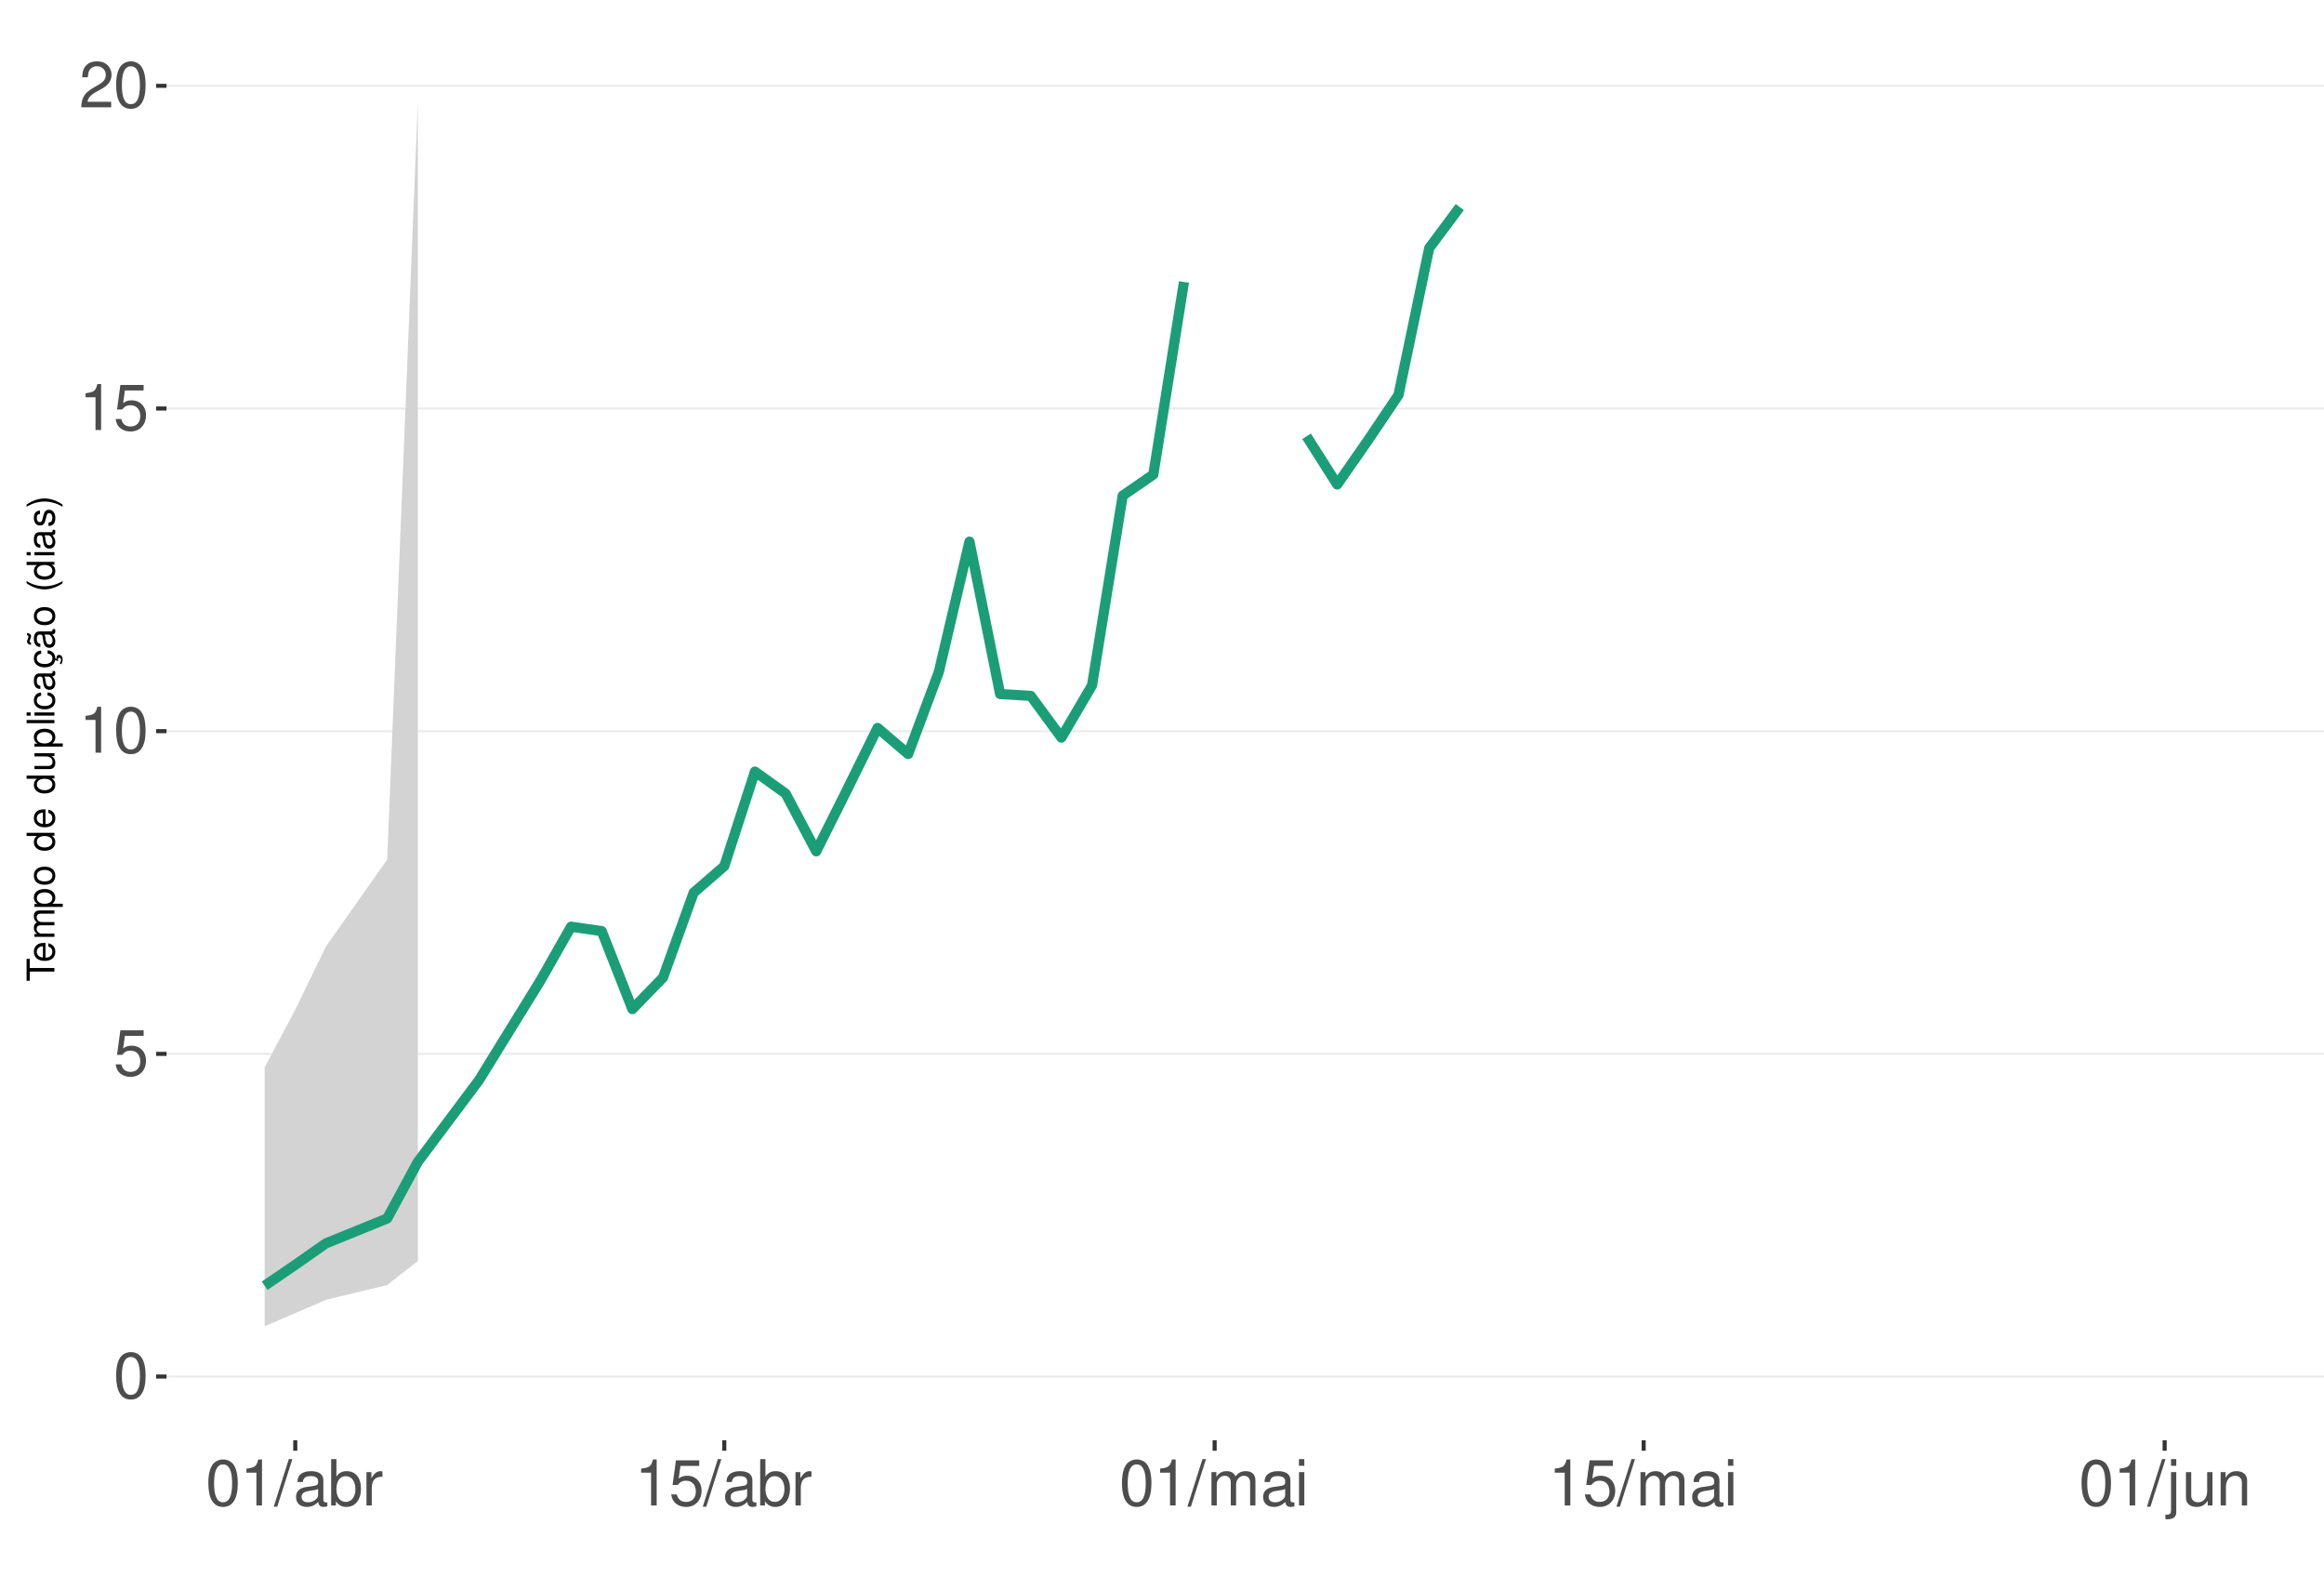
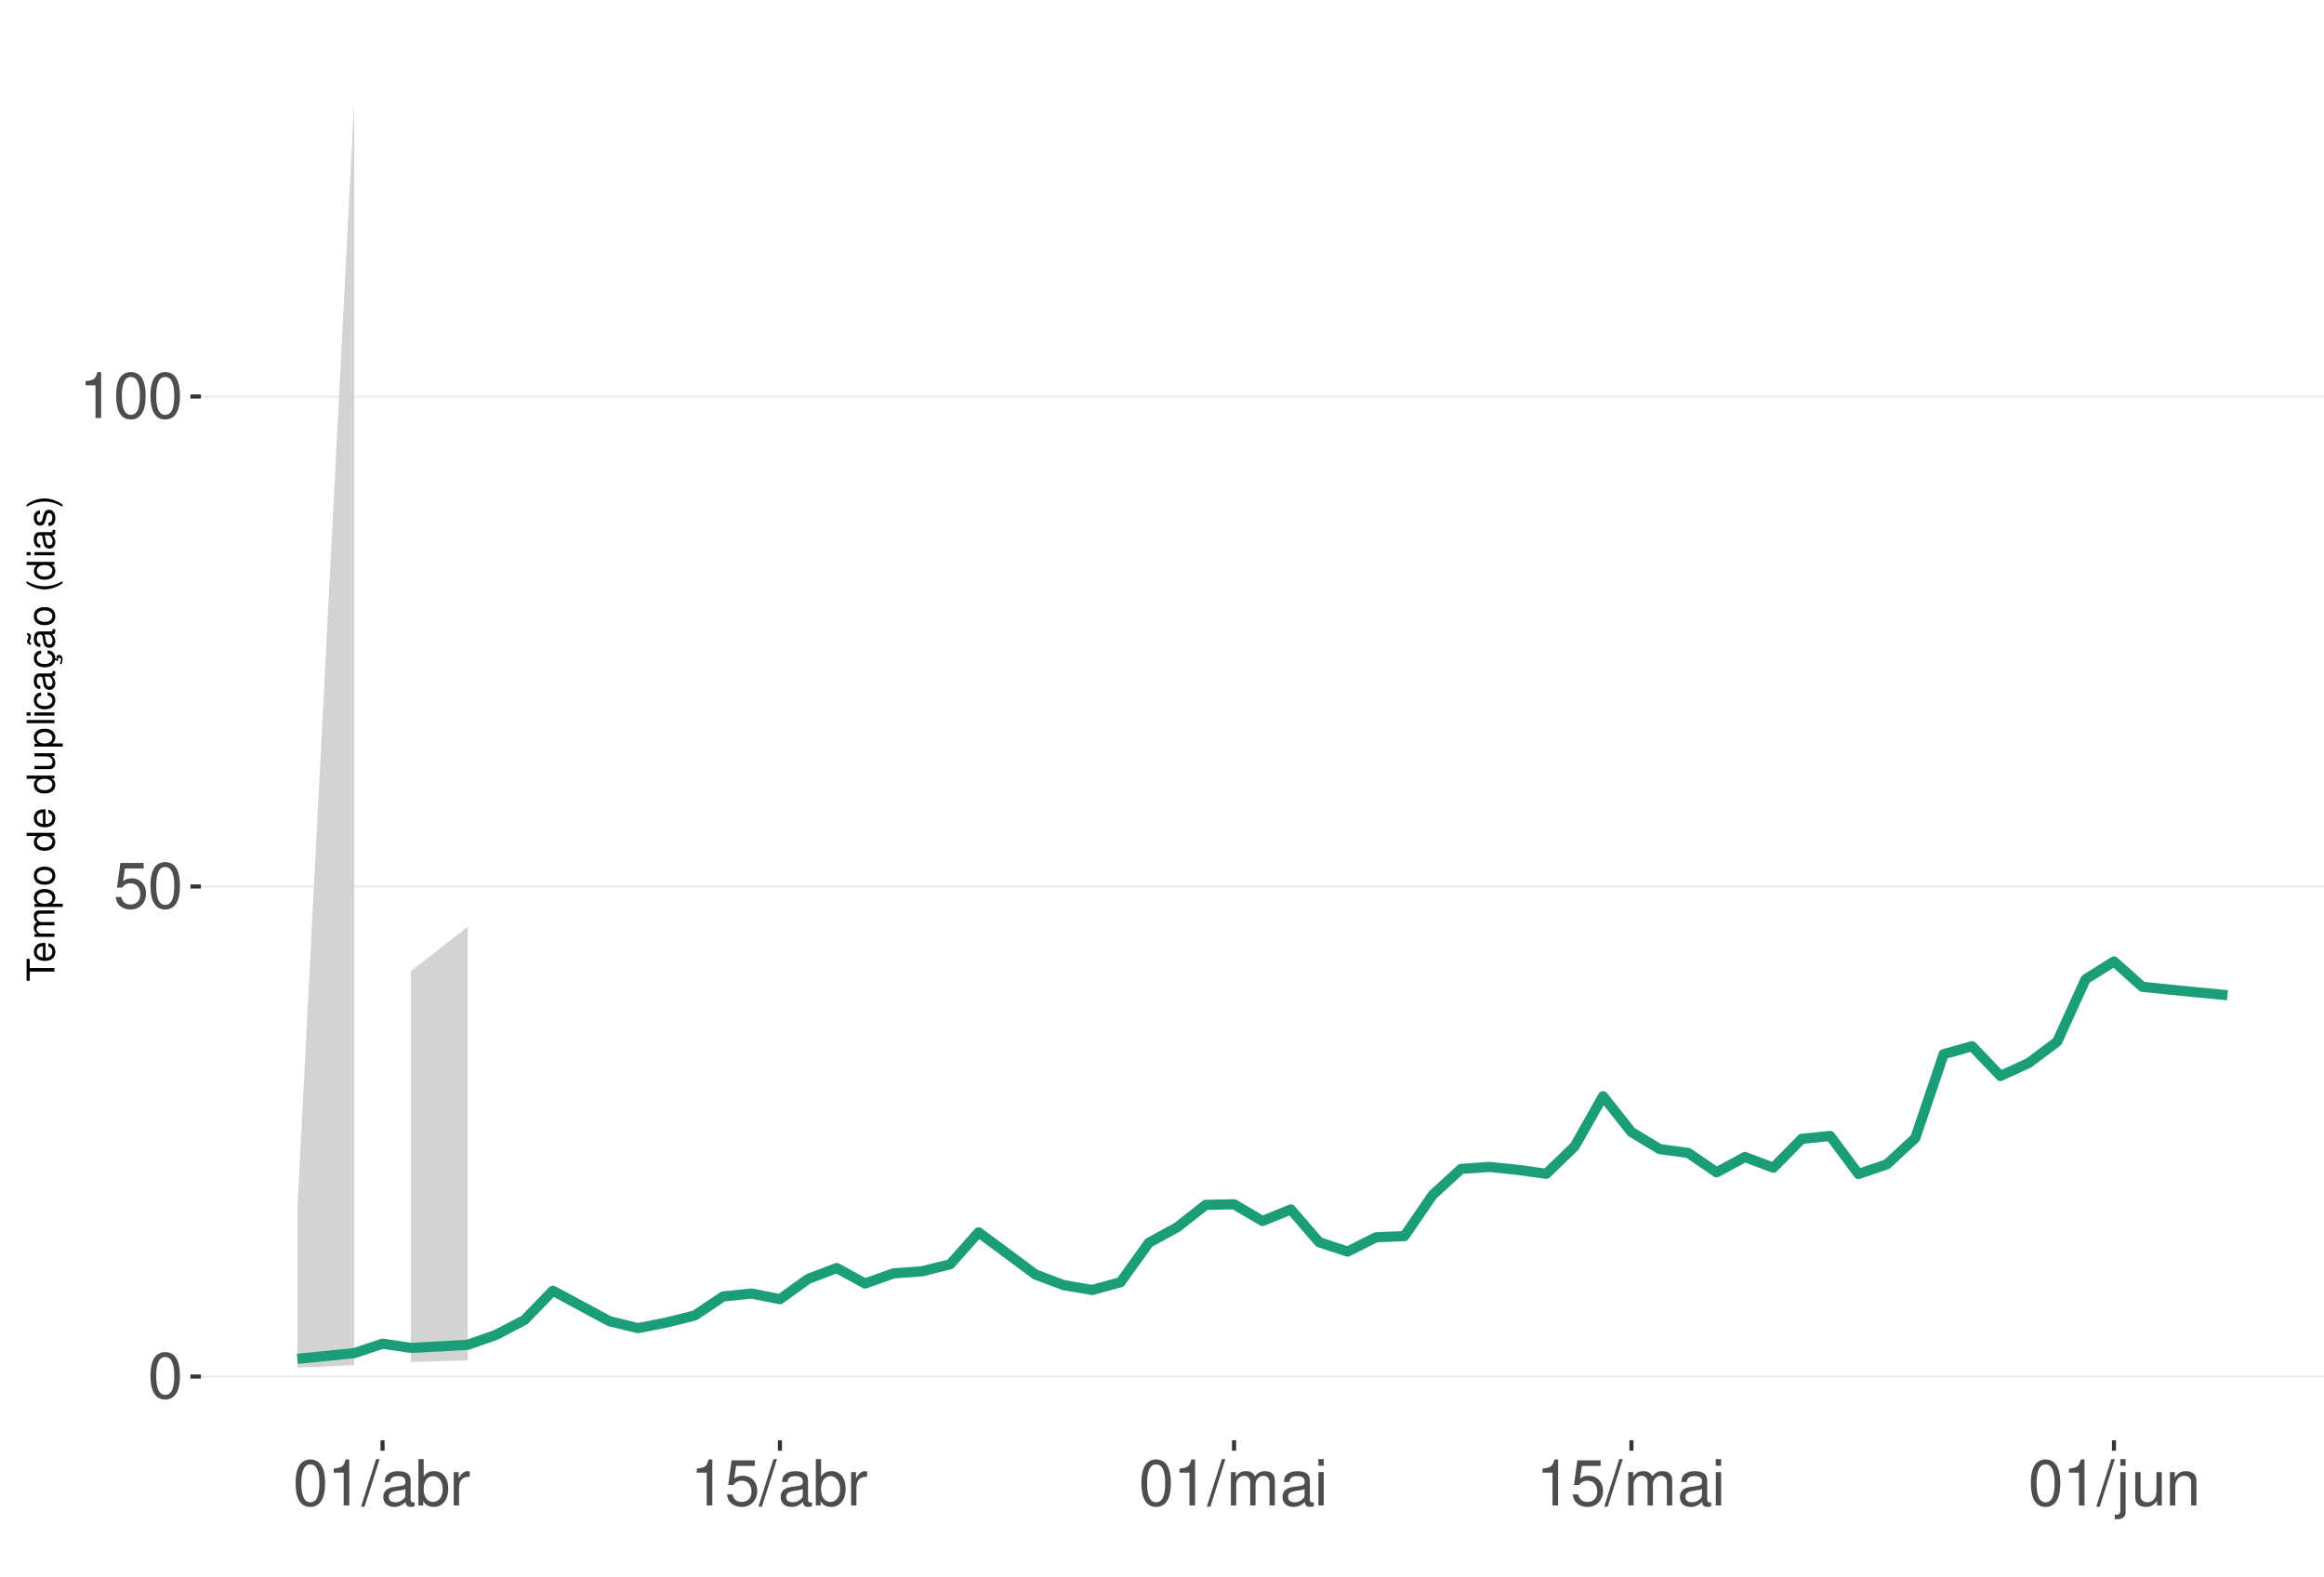
<svg xmlns="http://www.w3.org/2000/svg" xmlns:xlink="http://www.w3.org/1999/xlink" width="609pt" height="413pt" viewBox="0 0 609 413" version="1.1">
  <defs>
    <g>
      <symbol overflow="visible" id="glyph0-0">
        <path style="stroke:none;" d="" />
      </symbol>
      <symbol overflow="visible" id="glyph0-1">
        <path style="stroke:none;" d="M 4.578 -12.047 C 3.484 -12.047 2.484 -11.547 1.859 -10.734 C 1.094 -9.656 0.719 -8.062 0.719 -5.828 C 0.719 -1.766 2.047 0.391 4.578 0.391 C 7.078 0.391 8.438 -1.766 8.438 -5.734 C 8.438 -8.062 8.078 -9.625 7.297 -10.734 C 6.672 -11.562 5.703 -12.047 4.578 -12.047 Z M 4.578 -10.75 C 6.156 -10.75 6.953 -9.125 6.953 -5.859 C 6.953 -2.438 6.172 -0.828 4.547 -0.828 C 3 -0.828 2.219 -2.5 2.219 -5.812 C 2.219 -9.125 3 -10.75 4.578 -10.75 Z M 4.578 -10.75 " />
      </symbol>
      <symbol overflow="visible" id="glyph0-2">
        <path style="stroke:none;" d="M 7.922 -11.812 L 1.828 -11.812 L 0.953 -5.375 L 2.297 -5.375 C 2.984 -6.203 3.547 -6.484 4.484 -6.484 C 6.062 -6.484 7.047 -5.391 7.047 -3.641 C 7.047 -1.953 6.062 -0.922 4.469 -0.922 C 3.188 -0.922 2.406 -1.562 2.047 -2.891 L 0.578 -2.891 C 0.781 -1.938 0.953 -1.469 1.297 -1.031 C 1.969 -0.141 3.172 0.391 4.5 0.391 C 6.875 0.391 8.547 -1.344 8.547 -3.844 C 8.547 -6.172 7 -7.781 4.734 -7.781 C 3.891 -7.781 3.234 -7.562 2.547 -7.062 L 3.016 -10.359 L 7.922 -10.359 Z M 7.922 -11.812 " />
      </symbol>
      <symbol overflow="visible" id="glyph0-3">
        <path style="stroke:none;" d="M 4.312 -8.578 L 4.312 0 L 5.781 0 L 5.781 -12.047 L 4.812 -12.047 C 4.297 -10.188 3.969 -9.938 1.703 -9.641 L 1.703 -8.578 Z M 4.312 -8.578 " />
      </symbol>
      <symbol overflow="visible" id="glyph0-4">
-         <path style="stroke:none;" d="M 8.422 -1.453 L 2.219 -1.453 C 2.359 -2.453 2.891 -3.078 4.344 -3.969 L 6.016 -4.891 C 7.656 -5.812 8.516 -7.047 8.516 -8.531 C 8.516 -9.531 8.109 -10.453 7.406 -11.109 C 6.719 -11.75 5.844 -12.047 4.734 -12.047 C 3.234 -12.047 2.109 -11.516 1.469 -10.484 C 1.047 -9.844 0.859 -9.094 0.828 -7.875 L 2.297 -7.875 C 2.344 -8.688 2.453 -9.172 2.641 -9.578 C 3.031 -10.312 3.797 -10.766 4.688 -10.766 C 6.016 -10.766 7.016 -9.797 7.016 -8.5 C 7.016 -7.531 6.469 -6.703 5.406 -6.094 L 3.875 -5.203 C 1.422 -3.781 0.703 -2.641 0.562 -0.016 L 8.422 -0.016 Z M 8.422 -1.453 " />
+         <path style="stroke:none;" d="M 3.812 -12.141 L -0.141 0.328 L 0.781 0.328 L 4.734 -12.141 Z M 3.812 -12.141 " />
      </symbol>
      <symbol overflow="visible" id="glyph0-5">
-         <path style="stroke:none;" d="M 3.812 -12.141 L -0.141 0.328 L 0.781 0.328 L 4.734 -12.141 Z M 3.812 -12.141 " />
+         <path style="stroke:none;" d="M 8.906 -0.812 C 8.766 -0.781 8.688 -0.781 8.609 -0.781 C 8.125 -0.781 7.859 -1.031 7.859 -1.469 L 7.859 -6.594 C 7.859 -8.141 6.734 -8.984 4.578 -8.984 C 3.297 -8.984 2.281 -8.609 1.688 -7.969 C 1.281 -7.516 1.109 -7.016 1.078 -6.141 L 2.484 -6.141 C 2.594 -7.219 3.234 -7.688 4.531 -7.688 C 5.797 -7.688 6.484 -7.234 6.484 -6.391 L 6.484 -6.031 C 6.469 -5.438 6.156 -5.219 5.031 -5.062 C 3.062 -4.812 2.766 -4.75 2.234 -4.531 C 1.219 -4.094 0.703 -3.328 0.703 -2.203 C 0.703 -0.609 1.797 0.391 3.562 0.391 C 4.656 0.391 5.547 0 6.531 -0.906 C 6.625 0 7.062 0.391 7.969 0.391 C 8.266 0.391 8.438 0.344 8.906 0.234 Z M 6.484 -2.75 C 6.484 -2.281 6.344 -2 5.922 -1.609 C 5.359 -1.094 4.688 -0.828 3.859 -0.828 C 2.781 -0.828 2.156 -1.344 2.156 -2.234 C 2.156 -3.141 2.75 -3.609 4.25 -3.828 C 5.734 -4.031 6.016 -4.094 6.484 -4.312 Z M 6.484 -2.75 " />
      </symbol>
      <symbol overflow="visible" id="glyph0-6">
-         <path style="stroke:none;" d="M 8.906 -0.812 C 8.766 -0.781 8.688 -0.781 8.609 -0.781 C 8.125 -0.781 7.859 -1.031 7.859 -1.469 L 7.859 -6.594 C 7.859 -8.141 6.734 -8.984 4.578 -8.984 C 3.297 -8.984 2.281 -8.609 1.688 -7.969 C 1.281 -7.516 1.109 -7.016 1.078 -6.141 L 2.484 -6.141 C 2.594 -7.219 3.234 -7.688 4.531 -7.688 C 5.797 -7.688 6.484 -7.234 6.484 -6.391 L 6.484 -6.031 C 6.469 -5.438 6.156 -5.219 5.031 -5.062 C 3.062 -4.812 2.766 -4.75 2.234 -4.531 C 1.219 -4.094 0.703 -3.328 0.703 -2.203 C 0.703 -0.609 1.797 0.391 3.562 0.391 C 4.656 0.391 5.547 0 6.531 -0.906 C 6.625 0 7.062 0.391 7.969 0.391 C 8.266 0.391 8.438 0.344 8.906 0.234 Z M 6.484 -2.75 C 6.484 -2.281 6.344 -2 5.922 -1.609 C 5.359 -1.094 4.688 -0.828 3.859 -0.828 C 2.781 -0.828 2.156 -1.344 2.156 -2.234 C 2.156 -3.141 2.75 -3.609 4.25 -3.828 C 5.734 -4.031 6.016 -4.094 6.484 -4.312 Z M 6.484 -2.75 " />
+         <path style="stroke:none;" d="M 0.906 -12.141 L 0.906 0 L 2.156 0 L 2.156 -1.109 C 2.812 -0.094 3.703 0.391 4.906 0.391 C 7.219 0.391 8.719 -1.5 8.719 -4.391 C 8.719 -7.234 7.297 -8.984 4.984 -8.984 C 3.781 -8.984 2.938 -8.531 2.281 -7.547 L 2.281 -12.141 Z M 4.719 -7.672 C 6.266 -7.672 7.266 -6.328 7.266 -4.25 C 7.266 -2.266 6.234 -0.922 4.719 -0.922 C 3.234 -0.922 2.281 -2.25 2.281 -4.297 C 2.281 -6.344 3.234 -7.672 4.719 -7.672 Z M 4.719 -7.672 " />
      </symbol>
      <symbol overflow="visible" id="glyph0-7">
-         <path style="stroke:none;" d="M 0.906 -12.141 L 0.906 0 L 2.156 0 L 2.156 -1.109 C 2.812 -0.094 3.703 0.391 4.906 0.391 C 7.219 0.391 8.719 -1.5 8.719 -4.391 C 8.719 -7.234 7.297 -8.984 4.984 -8.984 C 3.781 -8.984 2.938 -8.531 2.281 -7.547 L 2.281 -12.141 Z M 4.719 -7.672 C 6.266 -7.672 7.266 -6.328 7.266 -4.25 C 7.266 -2.266 6.234 -0.922 4.719 -0.922 C 3.234 -0.922 2.281 -2.25 2.281 -4.297 C 2.281 -6.344 3.234 -7.672 4.719 -7.672 Z M 4.719 -7.672 " />
+         <path style="stroke:none;" d="M 1.156 -8.734 L 1.156 0 L 2.547 0 L 2.547 -4.531 C 2.562 -6.625 3.438 -7.562 5.344 -7.516 L 5.344 -8.922 C 5.109 -8.969 4.984 -8.984 4.812 -8.984 C 3.922 -8.984 3.234 -8.438 2.438 -7.141 L 2.438 -8.734 Z M 1.156 -8.734 " />
      </symbol>
      <symbol overflow="visible" id="glyph0-8">
-         <path style="stroke:none;" d="M 1.156 -8.734 L 1.156 0 L 2.547 0 L 2.547 -4.531 C 2.562 -6.625 3.438 -7.562 5.344 -7.516 L 5.344 -8.922 C 5.109 -8.969 4.984 -8.984 4.812 -8.984 C 3.922 -8.984 3.234 -8.438 2.438 -7.141 L 2.438 -8.734 Z M 1.156 -8.734 " />
+         <path style="stroke:none;" d="M 1.172 -8.734 L 1.172 0 L 2.562 0 L 2.562 -5.484 C 2.562 -6.75 3.484 -7.766 4.609 -7.766 C 5.641 -7.766 6.234 -7.125 6.234 -6.016 L 6.234 0 L 7.625 0 L 7.625 -5.484 C 7.625 -6.75 8.547 -7.766 9.672 -7.766 C 10.688 -7.766 11.297 -7.109 11.297 -6.016 L 11.297 0 L 12.688 0 L 12.688 -6.547 C 12.688 -8.109 11.797 -8.984 10.156 -8.984 C 9 -8.984 8.297 -8.625 7.484 -7.641 C 6.969 -8.578 6.266 -8.984 5.125 -8.984 C 3.969 -8.984 3.188 -8.547 2.453 -7.5 L 2.453 -8.734 Z M 1.172 -8.734 " />
      </symbol>
      <symbol overflow="visible" id="glyph0-9">
-         <path style="stroke:none;" d="M 1.172 -8.734 L 1.172 0 L 2.562 0 L 2.562 -5.484 C 2.562 -6.75 3.484 -7.766 4.609 -7.766 C 5.641 -7.766 6.234 -7.125 6.234 -6.016 L 6.234 0 L 7.625 0 L 7.625 -5.484 C 7.625 -6.75 8.547 -7.766 9.672 -7.766 C 10.688 -7.766 11.297 -7.109 11.297 -6.016 L 11.297 0 L 12.688 0 L 12.688 -6.547 C 12.688 -8.109 11.797 -8.984 10.156 -8.984 C 9 -8.984 8.297 -8.625 7.484 -7.641 C 6.969 -8.578 6.266 -8.984 5.125 -8.984 C 3.969 -8.984 3.188 -8.547 2.453 -7.5 L 2.453 -8.734 Z M 1.172 -8.734 " />
+         <path style="stroke:none;" d="M 2.5 -8.734 L 1.109 -8.734 L 1.109 0 L 2.5 0 Z M 2.5 -12.141 L 1.094 -12.141 L 1.094 -10.391 L 2.5 -10.391 Z M 2.5 -12.141 " />
      </symbol>
      <symbol overflow="visible" id="glyph0-10">
-         <path style="stroke:none;" d="M 2.5 -8.734 L 1.109 -8.734 L 1.109 0 L 2.5 0 Z M 2.5 -12.141 L 1.094 -12.141 L 1.094 -10.391 L 2.5 -10.391 Z M 2.5 -12.141 " />
+         <path style="stroke:none;" d="M 1.172 -8.734 L 1.172 1.266 C 1.172 2.125 0.906 2.422 0.031 2.422 C -0.062 2.422 -0.109 2.422 -0.297 2.406 L -0.297 3.578 C -0.141 3.609 -0.047 3.625 0.172 3.625 C 1.734 3.625 2.547 3.016 2.547 1.812 L 2.547 -8.734 Z M 2.547 -12.141 L 1.172 -12.141 L 1.172 -10.391 L 2.547 -10.391 Z M 2.547 -12.141 " />
      </symbol>
      <symbol overflow="visible" id="glyph0-11">
-         <path style="stroke:none;" d="M 1.172 -8.734 L 1.172 1.266 C 1.172 2.125 0.906 2.422 0.031 2.422 C -0.062 2.422 -0.109 2.422 -0.297 2.406 L -0.297 3.578 C -0.141 3.609 -0.047 3.625 0.172 3.625 C 1.734 3.625 2.547 3.016 2.547 1.812 L 2.547 -8.734 Z M 2.547 -12.141 L 1.172 -12.141 L 1.172 -10.391 L 2.547 -10.391 Z M 2.547 -12.141 " />
+         <path style="stroke:none;" d="M 8.031 0 L 8.031 -8.734 L 6.641 -8.734 L 6.641 -3.781 C 6.641 -2 5.719 -0.828 4.266 -0.828 C 3.172 -0.828 2.469 -1.5 2.469 -2.547 L 2.469 -8.734 L 1.078 -8.734 L 1.078 -2 C 1.078 -0.547 2.172 0.391 3.859 0.391 C 5.141 0.391 5.969 -0.062 6.781 -1.219 L 6.781 0 Z M 8.031 0 " />
      </symbol>
      <symbol overflow="visible" id="glyph0-12">
-         <path style="stroke:none;" d="M 8.031 0 L 8.031 -8.734 L 6.641 -8.734 L 6.641 -3.781 C 6.641 -2 5.719 -0.828 4.266 -0.828 C 3.172 -0.828 2.469 -1.5 2.469 -2.547 L 2.469 -8.734 L 1.078 -8.734 L 1.078 -2 C 1.078 -0.547 2.172 0.391 3.859 0.391 C 5.141 0.391 5.969 -0.062 6.781 -1.219 L 6.781 0 Z M 8.031 0 " />
-       </symbol>
-       <symbol overflow="visible" id="glyph0-13">
        <path style="stroke:none;" d="M 1.172 -8.734 L 1.172 0 L 2.562 0 L 2.562 -4.812 C 2.562 -6.594 3.5 -7.766 4.938 -7.766 C 6.031 -7.766 6.734 -7.094 6.734 -6.047 L 6.734 0 L 8.109 0 L 8.109 -6.594 C 8.109 -8.047 7.031 -8.984 5.344 -8.984 C 4.047 -8.984 3.219 -8.484 2.453 -7.266 L 2.453 -8.734 Z M 1.172 -8.734 " />
      </symbol>
      <symbol overflow="visible" id="glyph1-0">
        <path style="stroke:none;" d="" />
      </symbol>
      <symbol overflow="visible" id="glyph1-1">
        <path style="stroke:none;" d="M -6.469 -3.547 L -6.469 -5.938 L -7.297 -5.938 L -7.297 -0.203 L -6.469 -0.203 L -6.469 -2.609 L 0 -2.609 L 0 -3.547 Z M -6.469 -3.547 " />
      </symbol>
      <symbol overflow="visible" id="glyph1-2">
        <path style="stroke:none;" d="M -2.344 -5.125 C -3.141 -5.125 -3.625 -5.062 -4.016 -4.922 C -4.875 -4.578 -5.391 -3.781 -5.391 -2.797 C -5.391 -1.344 -4.281 -0.406 -2.547 -0.406 C -0.812 -0.406 0.234 -1.297 0.234 -2.781 C 0.234 -3.984 -0.453 -4.812 -1.594 -5.016 L -1.594 -4.188 C -0.906 -3.953 -0.547 -3.484 -0.547 -2.812 C -0.547 -2.281 -0.781 -1.828 -1.219 -1.547 C -1.516 -1.344 -1.812 -1.281 -2.344 -1.266 Z M -3.016 -1.297 C -3.984 -1.359 -4.625 -1.953 -4.625 -2.797 C -4.625 -3.641 -3.953 -4.234 -3.016 -4.234 Z M -3.016 -1.297 " />
      </symbol>
      <symbol overflow="visible" id="glyph1-3">
        <path style="stroke:none;" d="M -5.234 -0.703 L 0 -0.703 L 0 -1.547 L -3.297 -1.547 C -4.047 -1.547 -4.656 -2.094 -4.656 -2.766 C -4.656 -3.391 -4.281 -3.734 -3.609 -3.734 L 0 -3.734 L 0 -4.578 L -3.297 -4.578 C -4.047 -4.578 -4.656 -5.125 -4.656 -5.812 C -4.656 -6.422 -4.266 -6.781 -3.609 -6.781 L 0 -6.781 L 0 -7.625 L -3.938 -7.625 C -4.875 -7.625 -5.391 -7.078 -5.391 -6.094 C -5.391 -5.406 -5.188 -4.984 -4.594 -4.484 C -5.156 -4.188 -5.391 -3.766 -5.391 -3.078 C -5.391 -2.375 -5.125 -1.906 -4.5 -1.469 L -5.234 -1.469 Z M -5.234 -0.703 " />
      </symbol>
      <symbol overflow="visible" id="glyph1-4">
        <path style="stroke:none;" d="M 2.188 -0.547 L 2.188 -1.375 L -0.547 -1.375 C -0.016 -1.812 0.234 -2.312 0.234 -2.984 C 0.234 -4.344 -0.859 -5.234 -2.531 -5.234 C -4.297 -5.234 -5.391 -4.375 -5.391 -2.984 C -5.391 -2.266 -5.062 -1.703 -4.453 -1.312 L -5.234 -1.312 L -5.234 -0.547 Z M -4.609 -2.844 C -4.609 -3.766 -3.797 -4.359 -2.547 -4.359 C -1.359 -4.359 -0.547 -3.75 -0.547 -2.844 C -0.547 -1.953 -1.344 -1.375 -2.578 -1.375 C -3.812 -1.375 -4.609 -1.953 -4.609 -2.844 Z M -4.609 -2.844 " />
      </symbol>
      <symbol overflow="visible" id="glyph1-5">
        <path style="stroke:none;" d="M -5.391 -2.719 C -5.391 -1.234 -4.344 -0.359 -2.578 -0.359 C -0.812 -0.359 0.234 -1.234 0.234 -2.734 C 0.234 -4.203 -0.812 -5.094 -2.547 -5.094 C -4.359 -5.094 -5.391 -4.234 -5.391 -2.719 Z M -4.625 -2.734 C -4.625 -3.672 -3.844 -4.234 -2.547 -4.234 C -1.312 -4.234 -0.547 -3.656 -0.547 -2.734 C -0.547 -1.797 -1.312 -1.234 -2.578 -1.234 C -3.844 -1.234 -4.625 -1.797 -4.625 -2.734 Z M -4.625 -2.734 " />
      </symbol>
      <symbol overflow="visible" id="glyph1-6">
        <path style="stroke:none;" d="" />
      </symbol>
      <symbol overflow="visible" id="glyph1-7">
        <path style="stroke:none;" d="M -7.297 -4.953 L -7.297 -4.125 L -4.578 -4.125 C -5.109 -3.766 -5.391 -3.203 -5.391 -2.516 C -5.391 -1.156 -4.297 -0.266 -2.625 -0.266 C -0.859 -0.266 0.234 -1.125 0.234 -2.547 C 0.234 -3.266 -0.047 -3.766 -0.688 -4.203 L 0 -4.203 L 0 -4.953 Z M -4.609 -2.656 C -4.609 -3.547 -3.812 -4.125 -2.562 -4.125 C -1.344 -4.125 -0.547 -3.547 -0.547 -2.656 C -0.547 -1.734 -1.359 -1.125 -2.578 -1.125 C -3.797 -1.125 -4.609 -1.734 -4.609 -2.656 Z M -4.609 -2.656 " />
      </symbol>
      <symbol overflow="visible" id="glyph1-8">
        <path style="stroke:none;" d="M 0 -4.812 L -5.234 -4.812 L -5.234 -3.984 L -2.266 -3.984 C -1.203 -3.984 -0.5 -3.438 -0.5 -2.562 C -0.5 -1.906 -0.906 -1.484 -1.531 -1.484 L -5.234 -1.484 L -5.234 -0.656 L -1.203 -0.656 C -0.328 -0.656 0.234 -1.297 0.234 -2.312 C 0.234 -3.094 -0.047 -3.578 -0.734 -4.062 L 0 -4.062 Z M 0 -4.812 " />
      </symbol>
      <symbol overflow="visible" id="glyph1-9">
        <path style="stroke:none;" d="M -7.297 -1.516 L -7.297 -0.688 L 0 -0.688 L 0 -1.516 Z M -7.297 -1.516 " />
      </symbol>
      <symbol overflow="visible" id="glyph1-10">
        <path style="stroke:none;" d="M -5.234 -1.5 L -5.234 -0.672 L 0 -0.672 L 0 -1.5 Z M -7.297 -1.5 L -7.297 -0.656 L -6.234 -0.656 L -6.234 -1.5 Z M -7.297 -1.5 " />
      </symbol>
      <symbol overflow="visible" id="glyph1-11">
        <path style="stroke:none;" d="M -3.484 -4.703 C -3.984 -4.672 -4.312 -4.562 -4.609 -4.359 C -5.094 -4 -5.391 -3.375 -5.391 -2.641 C -5.391 -1.219 -4.266 -0.312 -2.531 -0.312 C -0.844 -0.312 0.234 -1.203 0.234 -2.625 C 0.234 -3.875 -0.516 -4.672 -1.797 -4.766 L -1.797 -3.938 C -0.953 -3.797 -0.547 -3.359 -0.547 -2.656 C -0.547 -1.734 -1.297 -1.188 -2.531 -1.188 C -3.844 -1.188 -4.625 -1.719 -4.625 -2.625 C -4.625 -3.328 -4.203 -3.766 -3.484 -3.875 Z M -3.484 -4.703 " />
      </symbol>
      <symbol overflow="visible" id="glyph1-12">
        <path style="stroke:none;" d="M -0.484 -5.344 C -0.469 -5.266 -0.469 -5.219 -0.469 -5.172 C -0.469 -4.875 -0.625 -4.719 -0.875 -4.719 L -3.953 -4.719 C -4.891 -4.719 -5.391 -4.047 -5.391 -2.75 C -5.391 -1.984 -5.172 -1.375 -4.781 -1.016 C -4.516 -0.766 -4.203 -0.672 -3.688 -0.656 L -3.688 -1.484 C -4.328 -1.562 -4.625 -1.938 -4.625 -2.719 C -4.625 -3.484 -4.344 -3.891 -3.844 -3.891 L -3.625 -3.891 C -3.266 -3.875 -3.125 -3.703 -3.047 -3.016 C -2.891 -1.844 -2.844 -1.656 -2.719 -1.344 C -2.453 -0.734 -2 -0.422 -1.312 -0.422 C -0.375 -0.422 0.234 -1.078 0.234 -2.141 C 0.234 -2.797 0 -3.328 -0.547 -3.922 C 0 -3.984 0.234 -4.234 0.234 -4.781 C 0.234 -4.953 0.203 -5.062 0.141 -5.344 Z M -1.656 -3.891 C -1.375 -3.891 -1.203 -3.812 -0.969 -3.562 C -0.656 -3.219 -0.5 -2.812 -0.5 -2.312 C -0.5 -1.672 -0.812 -1.297 -1.344 -1.297 C -1.891 -1.297 -2.172 -1.656 -2.297 -2.547 C -2.422 -3.438 -2.453 -3.609 -2.594 -3.891 Z M -1.656 -3.891 " />
      </symbol>
      <symbol overflow="visible" id="glyph1-13">
        <path style="stroke:none;" d="M 0.234 -2.641 C 0.234 -3.875 -0.547 -4.703 -1.797 -4.766 L -1.797 -3.938 C -0.953 -3.797 -0.531 -3.359 -0.531 -2.656 C -0.531 -1.734 -1.281 -1.188 -2.516 -1.188 C -3.844 -1.188 -4.625 -1.719 -4.625 -2.625 C -4.625 -3.328 -4.203 -3.766 -3.484 -3.875 L -3.484 -4.703 C -3.984 -4.672 -4.312 -4.562 -4.609 -4.359 C -5.094 -4 -5.391 -3.375 -5.391 -2.641 C -5.391 -1.219 -4.266 -0.312 -2.531 -0.312 C -1.469 -0.312 -0.625 -0.672 -0.156 -1.312 C 0.047 -1.594 0.125 -1.812 0.203 -2.25 L 0.922 -1.938 L 0.984 -2.062 C 0.938 -2.188 0.906 -2.25 0.906 -2.375 C 0.906 -2.656 1.047 -2.828 1.281 -2.828 C 1.547 -2.828 1.734 -2.594 1.734 -2.297 C 1.734 -2.031 1.672 -1.844 1.438 -1.406 L 1.406 -1.312 L 1.812 -1.094 C 2.078 -1.75 2.141 -1.953 2.141 -2.344 C 2.141 -3.109 1.781 -3.578 1.203 -3.578 C 0.781 -3.578 0.547 -3.297 0.547 -2.797 C 0.547 -2.703 0.547 -2.641 0.562 -2.516 Z M 0.234 -2.641 " />
      </symbol>
      <symbol overflow="visible" id="glyph1-14">
        <path style="stroke:none;" d="M -0.484 -5.344 C -0.469 -5.266 -0.469 -5.219 -0.469 -5.172 C -0.469 -4.875 -0.625 -4.719 -0.875 -4.719 L -3.953 -4.719 C -4.891 -4.719 -5.391 -4.047 -5.391 -2.75 C -5.391 -1.984 -5.172 -1.375 -4.781 -1.016 C -4.516 -0.766 -4.203 -0.672 -3.688 -0.656 L -3.688 -1.484 C -4.328 -1.562 -4.625 -1.938 -4.625 -2.719 C -4.625 -3.484 -4.344 -3.891 -3.844 -3.891 L -3.625 -3.891 C -3.266 -3.875 -3.125 -3.703 -3.047 -3.016 C -2.891 -1.844 -2.844 -1.656 -2.719 -1.344 C -2.453 -0.734 -2 -0.422 -1.312 -0.422 C -0.375 -0.422 0.234 -1.078 0.234 -2.141 C 0.234 -2.797 0 -3.328 -0.547 -3.922 C 0 -3.984 0.234 -4.234 0.234 -4.781 C 0.234 -4.953 0.203 -5.062 0.141 -5.344 Z M -1.656 -3.891 C -1.375 -3.891 -1.203 -3.812 -0.969 -3.562 C -0.656 -3.219 -0.5 -2.812 -0.5 -2.312 C -0.5 -1.672 -0.812 -1.297 -1.344 -1.297 C -1.891 -1.297 -2.172 -1.656 -2.297 -2.547 C -2.422 -3.438 -2.453 -3.609 -2.594 -3.891 Z M -7.172 -3.75 C -6.922 -3.672 -6.812 -3.547 -6.812 -3.375 C -6.812 -3.25 -6.875 -2.984 -6.984 -2.734 C -7.156 -2.312 -7.172 -2.25 -7.172 -2.047 C -7.172 -1.594 -6.797 -1.297 -6.141 -1.188 L -6.141 -1.766 C -6.375 -1.812 -6.5 -1.938 -6.5 -2.094 C -6.5 -2.203 -6.469 -2.344 -6.375 -2.578 C -6.156 -3.156 -6.125 -3.234 -6.125 -3.438 C -6.125 -3.922 -6.484 -4.219 -7.172 -4.312 Z M -7.172 -3.75 " />
      </symbol>
      <symbol overflow="visible" id="glyph1-15">
        <path style="stroke:none;" d="M -7.297 -2.359 C -5.984 -1.359 -4.156 -0.734 -2.594 -0.734 C -1.016 -0.734 0.812 -1.359 2.125 -2.359 L 2.125 -2.906 C 0.688 -2.031 -0.984 -1.547 -2.594 -1.547 C -4.188 -1.547 -5.875 -2.031 -7.297 -2.906 Z M -7.297 -2.359 " />
      </symbol>
      <symbol overflow="visible" id="glyph1-16">
        <path style="stroke:none;" d="M -3.781 -4.375 C -4.812 -4.375 -5.391 -3.688 -5.391 -2.484 C -5.391 -1.266 -4.766 -0.469 -3.797 -0.469 C -2.969 -0.469 -2.578 -0.891 -2.281 -2.125 L -2.094 -2.906 C -1.953 -3.484 -1.734 -3.719 -1.375 -3.719 C -0.875 -3.719 -0.547 -3.234 -0.547 -2.5 C -0.547 -2.047 -0.672 -1.672 -0.891 -1.453 C -1.047 -1.328 -1.188 -1.266 -1.562 -1.219 L -1.562 -0.344 C -0.344 -0.375 0.234 -1.062 0.234 -2.438 C 0.234 -3.75 -0.422 -4.594 -1.438 -4.594 C -2.203 -4.594 -2.641 -4.156 -2.891 -3.109 L -3.078 -2.312 C -3.234 -1.625 -3.453 -1.344 -3.828 -1.344 C -4.312 -1.344 -4.625 -1.766 -4.625 -2.453 C -4.625 -3.125 -4.328 -3.484 -3.781 -3.5 Z M -3.781 -4.375 " />
      </symbol>
      <symbol overflow="visible" id="glyph1-17">
        <path style="stroke:none;" d="M 2.125 -0.938 C 0.812 -1.938 -1.016 -2.562 -2.578 -2.562 C -4.156 -2.562 -5.984 -1.938 -7.297 -0.938 L -7.297 -0.375 C -5.859 -1.266 -4.188 -1.75 -2.578 -1.75 C -0.984 -1.75 0.703 -1.266 2.125 -0.375 Z M 2.125 -0.938 " />
      </symbol>
    </g>
    <clipPath id="clip1">
-       <path d="M 43.645 9.961 L 609 9.961 L 609 377.328 L 43.645 377.328 Z M 43.645 9.961 " />
+       <path d="M 52.645 9.961 L 609 9.961 L 609 377.328 L 52.645 377.328 Z M 52.645 9.961 " />
    </clipPath>
    <clipPath id="clip2">
-       <path d="M 43.645 360 L 609 360 L 609 361 L 43.645 361 Z M 43.645 360 " />
+       <path d="M 52.645 360 L 609 360 L 609 361 L 52.645 361 Z M 52.645 360 " />
    </clipPath>
    <clipPath id="clip3">
-       <path d="M 43.645 275 L 609 275 L 609 277 L 43.645 277 Z M 43.645 275 " />
+       <path d="M 52.645 231 L 609 231 L 609 233 L 52.645 233 Z M 52.645 231 " />
    </clipPath>
    <clipPath id="clip4">
-       <path d="M 43.645 191 L 609 191 L 609 192 L 43.645 192 Z M 43.645 191 " />
-     </clipPath>
-     <clipPath id="clip5">
-       <path d="M 43.645 106 L 609 106 L 609 108 L 43.645 108 Z M 43.645 106 " />
-     </clipPath>
-     <clipPath id="clip6">
-       <path d="M 43.645 22 L 609 22 L 609 23 L 43.645 23 Z M 43.645 22 " />
+       <path d="M 52.645 103 L 609 103 L 609 105 L 52.645 105 Z M 52.645 103 " />
    </clipPath>
  </defs>
  <g id="surface354">
    <rect x="0" y="0" width="609" height="413" style="fill:rgb(100%,100%,100%);fill-opacity:1;stroke:none;" />
    <rect x="0" y="0" width="609" height="413" style="fill:rgb(100%,100%,100%);fill-opacity:1;stroke:none;" />
    <path style="fill:none;stroke-width:1.067;stroke-linecap:round;stroke-linejoin:round;stroke:rgb(100%,100%,100%);stroke-opacity:1;stroke-miterlimit:10;" d="M 0 413 L 609 413 L 609 0 L 0 0 Z M 0 413 " />
    <g clip-path="url(#clip1)" clip-rule="nonzero">
-       <path style=" stroke:none;fill-rule:nonzero;fill:rgb(100%,100%,100%);fill-opacity:1;" d="M 43.645 377.328 L 609 377.328 L 609 9.961 L 43.645 9.961 Z M 43.645 377.328 " />
+       <path style=" stroke:none;fill-rule:nonzero;fill:rgb(100%,100%,100%);fill-opacity:1;" d="M 52.645 377.328 L 609 377.328 L 609 9.961 L 52.645 9.961 Z M 52.645 377.328 " />
    </g>
    <g clip-path="url(#clip2)" clip-rule="nonzero">
-       <path style="fill:none;stroke-width:0.533;stroke-linecap:butt;stroke-linejoin:round;stroke:rgb(92.157%,92.157%,92.157%);stroke-opacity:1;stroke-miterlimit:10;" d="M 43.645 360.629 L 609 360.629 " />
+       <path style="fill:none;stroke-width:0.533;stroke-linecap:butt;stroke-linejoin:round;stroke:rgb(92.157%,92.157%,92.157%);stroke-opacity:1;stroke-miterlimit:10;" d="M 52.645 360.629 L 609 360.629 " />
    </g>
    <g clip-path="url(#clip3)" clip-rule="nonzero">
-       <path style="fill:none;stroke-width:0.533;stroke-linecap:butt;stroke-linejoin:round;stroke:rgb(92.157%,92.157%,92.157%);stroke-opacity:1;stroke-miterlimit:10;" d="M 43.645 276.094 L 609 276.094 " />
+       <path style="fill:none;stroke-width:0.533;stroke-linecap:butt;stroke-linejoin:round;stroke:rgb(92.157%,92.157%,92.157%);stroke-opacity:1;stroke-miterlimit:10;" d="M 52.645 232.254 L 609 232.254 " />
    </g>
    <g clip-path="url(#clip4)" clip-rule="nonzero">
-       <path style="fill:none;stroke-width:0.533;stroke-linecap:butt;stroke-linejoin:round;stroke:rgb(92.157%,92.157%,92.157%);stroke-opacity:1;stroke-miterlimit:10;" d="M 43.645 191.555 L 609 191.555 " />
-     </g>
-     <g clip-path="url(#clip5)" clip-rule="nonzero">
-       <path style="fill:none;stroke-width:0.533;stroke-linecap:butt;stroke-linejoin:round;stroke:rgb(92.157%,92.157%,92.157%);stroke-opacity:1;stroke-miterlimit:10;" d="M 43.645 107.02 L 609 107.02 " />
-     </g>
-     <g clip-path="url(#clip6)" clip-rule="nonzero">
-       <path style="fill:none;stroke-width:0.533;stroke-linecap:butt;stroke-linejoin:round;stroke:rgb(92.157%,92.157%,92.157%);stroke-opacity:1;stroke-miterlimit:10;" d="M 43.645 22.484 L 609 22.484 " />
-     </g>
-     <path style=" stroke:none;fill-rule:nonzero;fill:rgb(82.745%,82.745%,82.745%);fill-opacity:1;" d="M 69.344 279.672 L 77.375 264.508 L 85.402 247.969 L 101.465 225.18 L 109.496 26.66 L 109.496 330.352 L 101.465 336.652 L 85.402 340.535 L 77.375 344.008 L 69.344 347.465 Z M 69.344 279.672 " />
-     <path style="fill:none;stroke-width:2.667;stroke-linecap:butt;stroke-linejoin:round;stroke:rgb(10.588%,61.961%,46.667%);stroke-opacity:1;stroke-miterlimit:10;" d="M 69.344 336.844 L 77.375 331.363 L 85.402 325.742 L 101.465 319.211 L 109.496 304.387 L 125.559 282.926 L 141.617 256.902 L 149.648 242.77 L 157.68 243.945 L 165.711 264.367 L 173.742 256.102 L 181.773 233.859 L 189.801 226.91 L 197.832 202.145 L 205.863 207.887 L 213.895 223.035 L 221.926 206.992 L 229.957 190.707 L 237.984 197.543 L 246.016 176.047 L 254.047 141.898 L 262.078 181.824 L 270.109 182.309 L 278.141 193.238 L 286.168 179.543 L 294.199 129.852 L 302.23 124.316 L 310.262 73.875 " />
-     <path style="fill:none;stroke-width:2.667;stroke-linecap:butt;stroke-linejoin:round;stroke:rgb(10.588%,61.961%,46.667%);stroke-opacity:1;stroke-miterlimit:10;" d="M 342.383 114.297 L 350.414 126.926 L 358.445 115.406 L 366.477 103.465 L 374.508 65.035 L 382.535 54.246 " />
-     <g style="fill:rgb(30.196%,30.196%,30.196%);fill-opacity:1;">
-       <use xlink:href="#glyph0-1" x="29.715" y="366.267" />
-     </g>
-     <g style="fill:rgb(30.196%,30.196%,30.196%);fill-opacity:1;">
-       <use xlink:href="#glyph0-2" x="29.715" y="281.731" />
-     </g>
-     <g style="fill:rgb(30.196%,30.196%,30.196%);fill-opacity:1;">
-       <use xlink:href="#glyph0-3" x="20.715" y="197.192" />
-       <use xlink:href="#glyph0-1" x="29.715" y="197.192" />
-     </g>
-     <g style="fill:rgb(30.196%,30.196%,30.196%);fill-opacity:1;">
-       <use xlink:href="#glyph0-3" x="20.715" y="112.657" />
-       <use xlink:href="#glyph0-2" x="29.715" y="112.657" />
-     </g>
-     <g style="fill:rgb(30.196%,30.196%,30.196%);fill-opacity:1;">
-       <use xlink:href="#glyph0-4" x="20.715" y="28.122" />
-       <use xlink:href="#glyph0-1" x="29.715" y="28.122" />
-     </g>
-     <path style="fill:none;stroke-width:1.067;stroke-linecap:butt;stroke-linejoin:round;stroke:rgb(20%,20%,20%);stroke-opacity:1;stroke-miterlimit:10;" d="M 40.906 360.629 L 43.645 360.629 " />
-     <path style="fill:none;stroke-width:1.067;stroke-linecap:butt;stroke-linejoin:round;stroke:rgb(20%,20%,20%);stroke-opacity:1;stroke-miterlimit:10;" d="M 40.906 276.094 L 43.645 276.094 " />
-     <path style="fill:none;stroke-width:1.067;stroke-linecap:butt;stroke-linejoin:round;stroke:rgb(20%,20%,20%);stroke-opacity:1;stroke-miterlimit:10;" d="M 40.906 191.555 L 43.645 191.555 " />
-     <path style="fill:none;stroke-width:1.067;stroke-linecap:butt;stroke-linejoin:round;stroke:rgb(20%,20%,20%);stroke-opacity:1;stroke-miterlimit:10;" d="M 40.906 107.02 L 43.645 107.02 " />
-     <path style="fill:none;stroke-width:1.067;stroke-linecap:butt;stroke-linejoin:round;stroke:rgb(20%,20%,20%);stroke-opacity:1;stroke-miterlimit:10;" d="M 40.906 22.484 L 43.645 22.484 " />
-     <path style="fill:none;stroke-width:1.067;stroke-linecap:butt;stroke-linejoin:round;stroke:rgb(20%,20%,20%);stroke-opacity:1;stroke-miterlimit:10;" d="M 77.375 380.07 L 77.375 377.328 " />
-     <path style="fill:none;stroke-width:1.067;stroke-linecap:butt;stroke-linejoin:round;stroke:rgb(20%,20%,20%);stroke-opacity:1;stroke-miterlimit:10;" d="M 189.801 380.07 L 189.801 377.328 " />
-     <path style="fill:none;stroke-width:1.067;stroke-linecap:butt;stroke-linejoin:round;stroke:rgb(20%,20%,20%);stroke-opacity:1;stroke-miterlimit:10;" d="M 318.293 380.07 L 318.293 377.328 " />
-     <path style="fill:none;stroke-width:1.067;stroke-linecap:butt;stroke-linejoin:round;stroke:rgb(20%,20%,20%);stroke-opacity:1;stroke-miterlimit:10;" d="M 430.719 380.07 L 430.719 377.328 " />
-     <path style="fill:none;stroke-width:1.067;stroke-linecap:butt;stroke-linejoin:round;stroke:rgb(20%,20%,20%);stroke-opacity:1;stroke-miterlimit:10;" d="M 567.242 380.07 L 567.242 377.328 " />
-     <g style="fill:rgb(30.196%,30.196%,30.196%);fill-opacity:1;">
-       <use xlink:href="#glyph0-1" x="53.875" y="394.399" />
-       <use xlink:href="#glyph0-3" x="62.875" y="394.399" />
-       <use xlink:href="#glyph0-5" x="71.875" y="394.399" />
-       <use xlink:href="#glyph0-6" x="76.875" y="394.399" />
-       <use xlink:href="#glyph0-7" x="85.875" y="394.399" />
-       <use xlink:href="#glyph0-8" x="94.875" y="394.399" />
-     </g>
-     <g style="fill:rgb(30.196%,30.196%,30.196%);fill-opacity:1;">
-       <use xlink:href="#glyph0-3" x="166.301" y="394.399" />
-       <use xlink:href="#glyph0-2" x="175.301" y="394.399" />
-       <use xlink:href="#glyph0-5" x="184.301" y="394.399" />
-       <use xlink:href="#glyph0-6" x="189.301" y="394.399" />
-       <use xlink:href="#glyph0-7" x="198.301" y="394.399" />
-       <use xlink:href="#glyph0-8" x="207.301" y="394.399" />
-     </g>
-     <g style="fill:rgb(30.196%,30.196%,30.196%);fill-opacity:1;">
-       <use xlink:href="#glyph0-1" x="293.293" y="394.399" />
-       <use xlink:href="#glyph0-3" x="302.293" y="394.399" />
-       <use xlink:href="#glyph0-5" x="311.293" y="394.399" />
-       <use xlink:href="#glyph0-9" x="316.293" y="394.399" />
-       <use xlink:href="#glyph0-6" x="330.293" y="394.399" />
-       <use xlink:href="#glyph0-10" x="339.293" y="394.399" />
-     </g>
-     <g style="fill:rgb(30.196%,30.196%,30.196%);fill-opacity:1;">
-       <use xlink:href="#glyph0-3" x="405.719" y="394.399" />
-       <use xlink:href="#glyph0-2" x="414.719" y="394.399" />
-       <use xlink:href="#glyph0-5" x="423.719" y="394.399" />
-       <use xlink:href="#glyph0-9" x="428.719" y="394.399" />
-       <use xlink:href="#glyph0-6" x="442.719" y="394.399" />
-       <use xlink:href="#glyph0-10" x="451.719" y="394.399" />
-     </g>
-     <g style="fill:rgb(30.196%,30.196%,30.196%);fill-opacity:1;">
-       <use xlink:href="#glyph0-1" x="544.742" y="394.399" />
-       <use xlink:href="#glyph0-3" x="553.742" y="394.399" />
-       <use xlink:href="#glyph0-5" x="562.742" y="394.399" />
-       <use xlink:href="#glyph0-11" x="567.742" y="394.399" />
-       <use xlink:href="#glyph0-12" x="571.742" y="394.399" />
-       <use xlink:href="#glyph0-13" x="580.742" y="394.399" />
+       <path style="fill:none;stroke-width:0.533;stroke-linecap:butt;stroke-linejoin:round;stroke:rgb(92.157%,92.157%,92.157%);stroke-opacity:1;stroke-miterlimit:10;" d="M 52.645 103.875 L 609 103.875 " />
+     </g>
+     <path style=" stroke:none;fill-rule:nonzero;fill:rgb(82.745%,82.745%,82.745%);fill-opacity:1;" d="M 77.934 316.711 L 92.809 26.66 L 92.809 357.641 L 77.934 358.305 Z M 77.934 316.711 " />
+     <path style=" stroke:none;fill-rule:nonzero;fill:rgb(82.745%,82.745%,82.745%);fill-opacity:1;" d="M 107.684 254.398 L 122.562 242.816 L 122.562 356.398 L 107.684 356.828 Z M 107.684 254.398 " />
+     <path style="fill:none;stroke-width:2.667;stroke-linecap:butt;stroke-linejoin:round;stroke:rgb(10.588%,61.961%,46.667%);stroke-opacity:1;stroke-miterlimit:10;" d="M 77.934 355.992 L 92.809 354.496 L 100.246 352.027 L 107.684 353.133 L 122.562 352.32 L 130 349.703 L 137.438 345.816 L 144.875 338.148 L 159.75 346.148 L 167.188 347.949 L 174.625 346.488 L 182.066 344.633 L 189.504 339.648 L 196.941 338.891 L 204.379 340.359 L 211.816 335.027 L 219.254 332.203 L 226.691 336.262 L 234.129 333.605 L 241.566 333.062 L 249.004 331.219 L 256.445 322.848 L 271.32 333.887 L 278.758 336.684 L 286.195 337.953 L 293.633 335.918 L 301.07 325.57 L 308.508 321.512 L 315.945 315.652 L 323.383 315.5 L 330.824 319.875 L 338.262 316.863 L 345.699 325.453 L 353.137 327.898 L 360.574 324.148 L 368.012 323.84 L 375.449 313.031 L 382.887 306.234 L 390.324 305.715 L 397.762 306.484 L 405.203 307.512 L 412.641 300.324 L 420.078 287.195 L 427.516 296.582 L 434.953 301.055 L 442.391 302.043 L 449.828 307.125 L 457.266 303.121 L 464.703 305.922 L 472.145 298.363 L 479.582 297.602 L 487.02 307.562 L 494.457 305.031 L 501.895 298.164 L 509.332 276.176 L 516.77 274.094 L 524.207 281.875 L 531.645 278.465 L 539.082 272.902 L 546.523 256.555 L 553.961 251.883 L 561.398 258.516 L 568.836 259.289 L 576.273 260.027 L 583.711 260.727 " />
+     <g style="fill:rgb(30.196%,30.196%,30.196%);fill-opacity:1;">
+       <use xlink:href="#glyph0-1" x="38.715" y="366.267" />
+     </g>
+     <g style="fill:rgb(30.196%,30.196%,30.196%);fill-opacity:1;">
+       <use xlink:href="#glyph0-2" x="29.715" y="237.892" />
+       <use xlink:href="#glyph0-1" x="38.715" y="237.892" />
+     </g>
+     <g style="fill:rgb(30.196%,30.196%,30.196%);fill-opacity:1;">
+       <use xlink:href="#glyph0-3" x="20.715" y="109.513" />
+       <use xlink:href="#glyph0-1" x="29.715" y="109.513" />
+       <use xlink:href="#glyph0-1" x="38.715" y="109.513" />
+     </g>
+     <path style="fill:none;stroke-width:1.067;stroke-linecap:butt;stroke-linejoin:round;stroke:rgb(20%,20%,20%);stroke-opacity:1;stroke-miterlimit:10;" d="M 49.906 360.629 L 52.645 360.629 " />
+     <path style="fill:none;stroke-width:1.067;stroke-linecap:butt;stroke-linejoin:round;stroke:rgb(20%,20%,20%);stroke-opacity:1;stroke-miterlimit:10;" d="M 49.906 232.254 L 52.645 232.254 " />
+     <path style="fill:none;stroke-width:1.067;stroke-linecap:butt;stroke-linejoin:round;stroke:rgb(20%,20%,20%);stroke-opacity:1;stroke-miterlimit:10;" d="M 49.906 103.875 L 52.645 103.875 " />
+     <path style="fill:none;stroke-width:1.067;stroke-linecap:butt;stroke-linejoin:round;stroke:rgb(20%,20%,20%);stroke-opacity:1;stroke-miterlimit:10;" d="M 100.246 380.07 L 100.246 377.328 " />
+     <path style="fill:none;stroke-width:1.067;stroke-linecap:butt;stroke-linejoin:round;stroke:rgb(20%,20%,20%);stroke-opacity:1;stroke-miterlimit:10;" d="M 204.379 380.07 L 204.379 377.328 " />
+     <path style="fill:none;stroke-width:1.067;stroke-linecap:butt;stroke-linejoin:round;stroke:rgb(20%,20%,20%);stroke-opacity:1;stroke-miterlimit:10;" d="M 323.383 380.07 L 323.383 377.328 " />
+     <path style="fill:none;stroke-width:1.067;stroke-linecap:butt;stroke-linejoin:round;stroke:rgb(20%,20%,20%);stroke-opacity:1;stroke-miterlimit:10;" d="M 427.516 380.07 L 427.516 377.328 " />
+     <path style="fill:none;stroke-width:1.067;stroke-linecap:butt;stroke-linejoin:round;stroke:rgb(20%,20%,20%);stroke-opacity:1;stroke-miterlimit:10;" d="M 553.961 380.07 L 553.961 377.328 " />
+     <g style="fill:rgb(30.196%,30.196%,30.196%);fill-opacity:1;">
+       <use xlink:href="#glyph0-1" x="76.746" y="394.399" />
+       <use xlink:href="#glyph0-3" x="85.746" y="394.399" />
+       <use xlink:href="#glyph0-4" x="94.746" y="394.399" />
+       <use xlink:href="#glyph0-5" x="99.746" y="394.399" />
+       <use xlink:href="#glyph0-6" x="108.746" y="394.399" />
+       <use xlink:href="#glyph0-7" x="117.746" y="394.399" />
+     </g>
+     <g style="fill:rgb(30.196%,30.196%,30.196%);fill-opacity:1;">
+       <use xlink:href="#glyph0-3" x="180.879" y="394.399" />
+       <use xlink:href="#glyph0-2" x="189.879" y="394.399" />
+       <use xlink:href="#glyph0-4" x="198.879" y="394.399" />
+       <use xlink:href="#glyph0-5" x="203.879" y="394.399" />
+       <use xlink:href="#glyph0-6" x="212.879" y="394.399" />
+       <use xlink:href="#glyph0-7" x="221.879" y="394.399" />
+     </g>
+     <g style="fill:rgb(30.196%,30.196%,30.196%);fill-opacity:1;">
+       <use xlink:href="#glyph0-1" x="298.383" y="394.399" />
+       <use xlink:href="#glyph0-3" x="307.383" y="394.399" />
+       <use xlink:href="#glyph0-4" x="316.383" y="394.399" />
+       <use xlink:href="#glyph0-8" x="321.383" y="394.399" />
+       <use xlink:href="#glyph0-5" x="335.383" y="394.399" />
+       <use xlink:href="#glyph0-9" x="344.383" y="394.399" />
+     </g>
+     <g style="fill:rgb(30.196%,30.196%,30.196%);fill-opacity:1;">
+       <use xlink:href="#glyph0-3" x="402.516" y="394.399" />
+       <use xlink:href="#glyph0-2" x="411.516" y="394.399" />
+       <use xlink:href="#glyph0-4" x="420.516" y="394.399" />
+       <use xlink:href="#glyph0-8" x="425.516" y="394.399" />
+       <use xlink:href="#glyph0-5" x="439.516" y="394.399" />
+       <use xlink:href="#glyph0-9" x="448.516" y="394.399" />
+     </g>
+     <g style="fill:rgb(30.196%,30.196%,30.196%);fill-opacity:1;">
+       <use xlink:href="#glyph0-1" x="531.461" y="394.399" />
+       <use xlink:href="#glyph0-3" x="540.461" y="394.399" />
+       <use xlink:href="#glyph0-4" x="549.461" y="394.399" />
+       <use xlink:href="#glyph0-10" x="554.461" y="394.399" />
+       <use xlink:href="#glyph0-11" x="558.461" y="394.399" />
+       <use xlink:href="#glyph0-12" x="567.461" y="394.399" />
    </g>
    <g style="fill:rgb(0%,0%,0%);fill-opacity:1;">
      <use xlink:href="#glyph1-1" x="14.263" y="257.145" />
      <use xlink:href="#glyph1-2" x="14.263" y="252.145" />
      <use xlink:href="#glyph1-3" x="14.263" y="246.145" />
      <use xlink:href="#glyph1-4" x="14.263" y="238.145" />
      <use xlink:href="#glyph1-5" x="14.263" y="232.145" />
      <use xlink:href="#glyph1-6" x="14.263" y="226.145" />
      <use xlink:href="#glyph1-7" x="14.263" y="223.145" />
      <use xlink:href="#glyph1-2" x="14.263" y="217.145" />
      <use xlink:href="#glyph1-6" x="14.263" y="211.145" />
      <use xlink:href="#glyph1-7" x="14.263" y="208.145" />
      <use xlink:href="#glyph1-8" x="14.263" y="202.145" />
      <use xlink:href="#glyph1-4" x="14.263" y="196.145" />
      <use xlink:href="#glyph1-9" x="14.263" y="190.145" />
      <use xlink:href="#glyph1-10" x="14.263" y="188.145" />
      <use xlink:href="#glyph1-11" x="14.263" y="186.145" />
      <use xlink:href="#glyph1-12" x="14.263" y="181.145" />
      <use xlink:href="#glyph1-13" x="14.263" y="175.145" />
      <use xlink:href="#glyph1-14" x="14.263" y="170.145" />
      <use xlink:href="#glyph1-5" x="14.263" y="164.145" />
      <use xlink:href="#glyph1-6" x="14.263" y="158.145" />
      <use xlink:href="#glyph1-15" x="14.263" y="155.145" />
      <use xlink:href="#glyph1-7" x="14.263" y="152.145" />
      <use xlink:href="#glyph1-10" x="14.263" y="146.145" />
      <use xlink:href="#glyph1-12" x="14.263" y="144.145" />
      <use xlink:href="#glyph1-16" x="14.263" y="138.145" />
      <use xlink:href="#glyph1-17" x="14.263" y="133.145" />
    </g>
  </g>
</svg>
